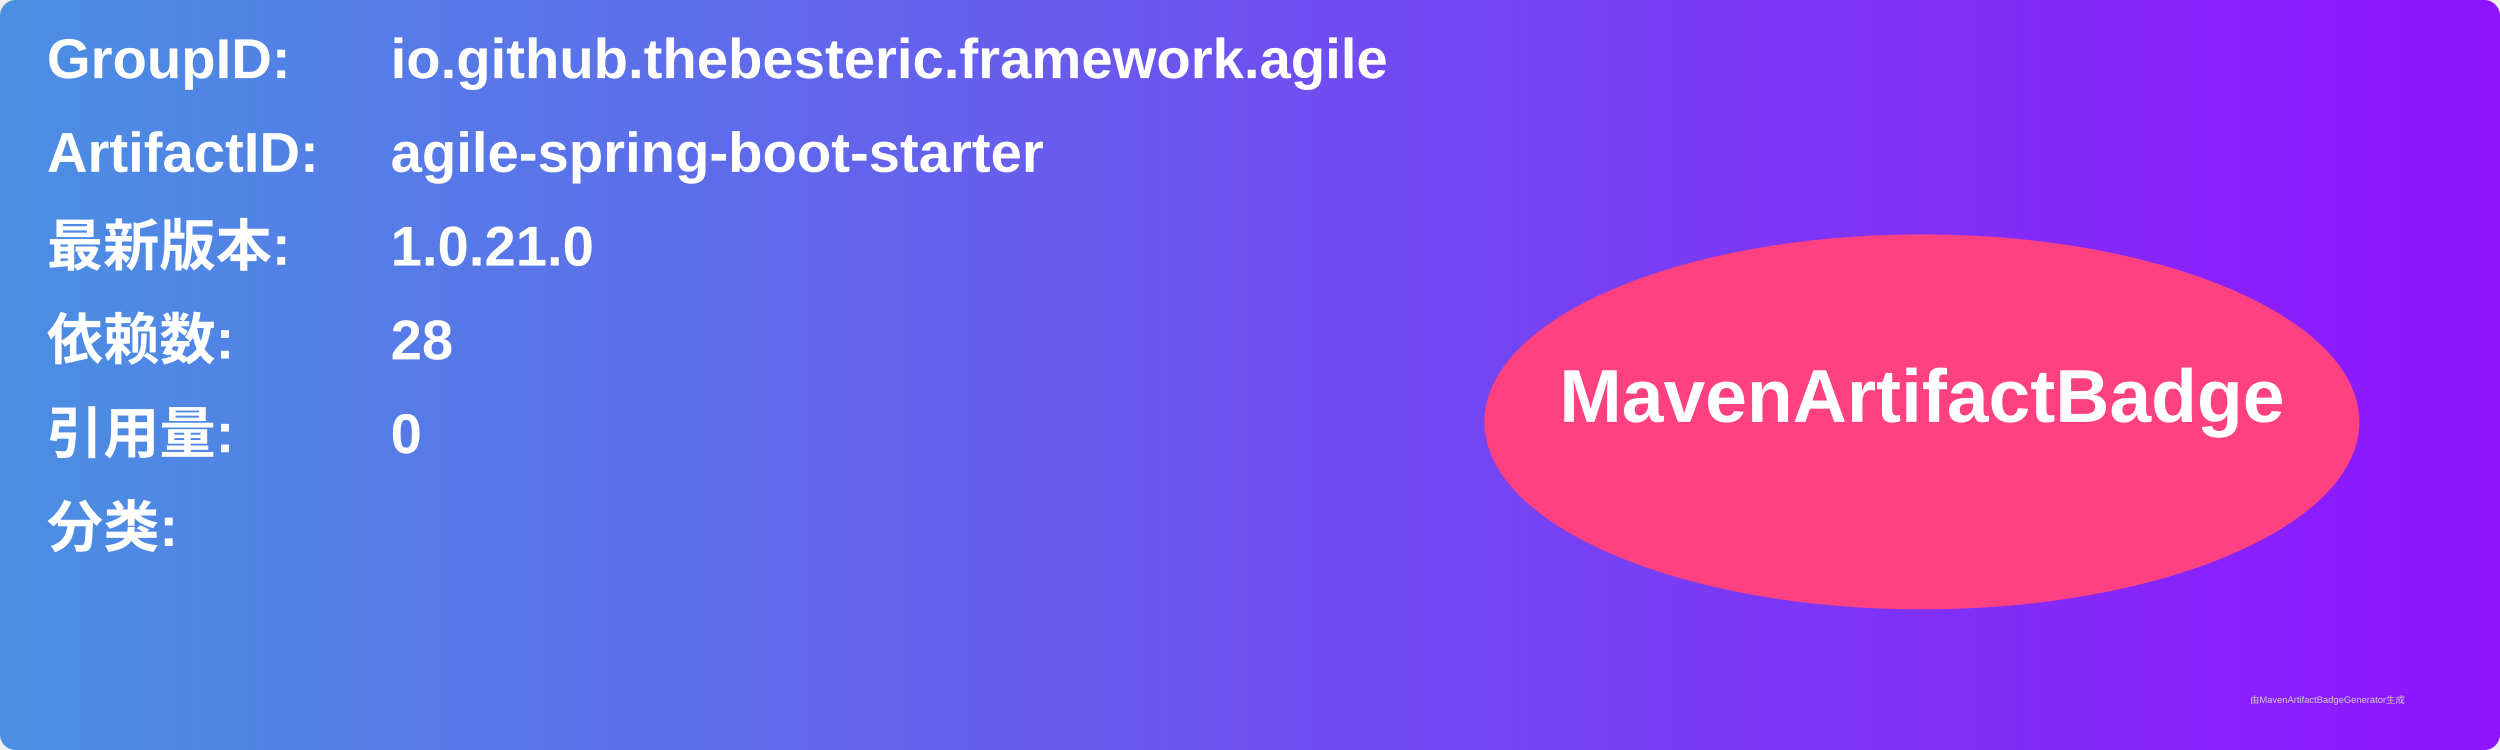
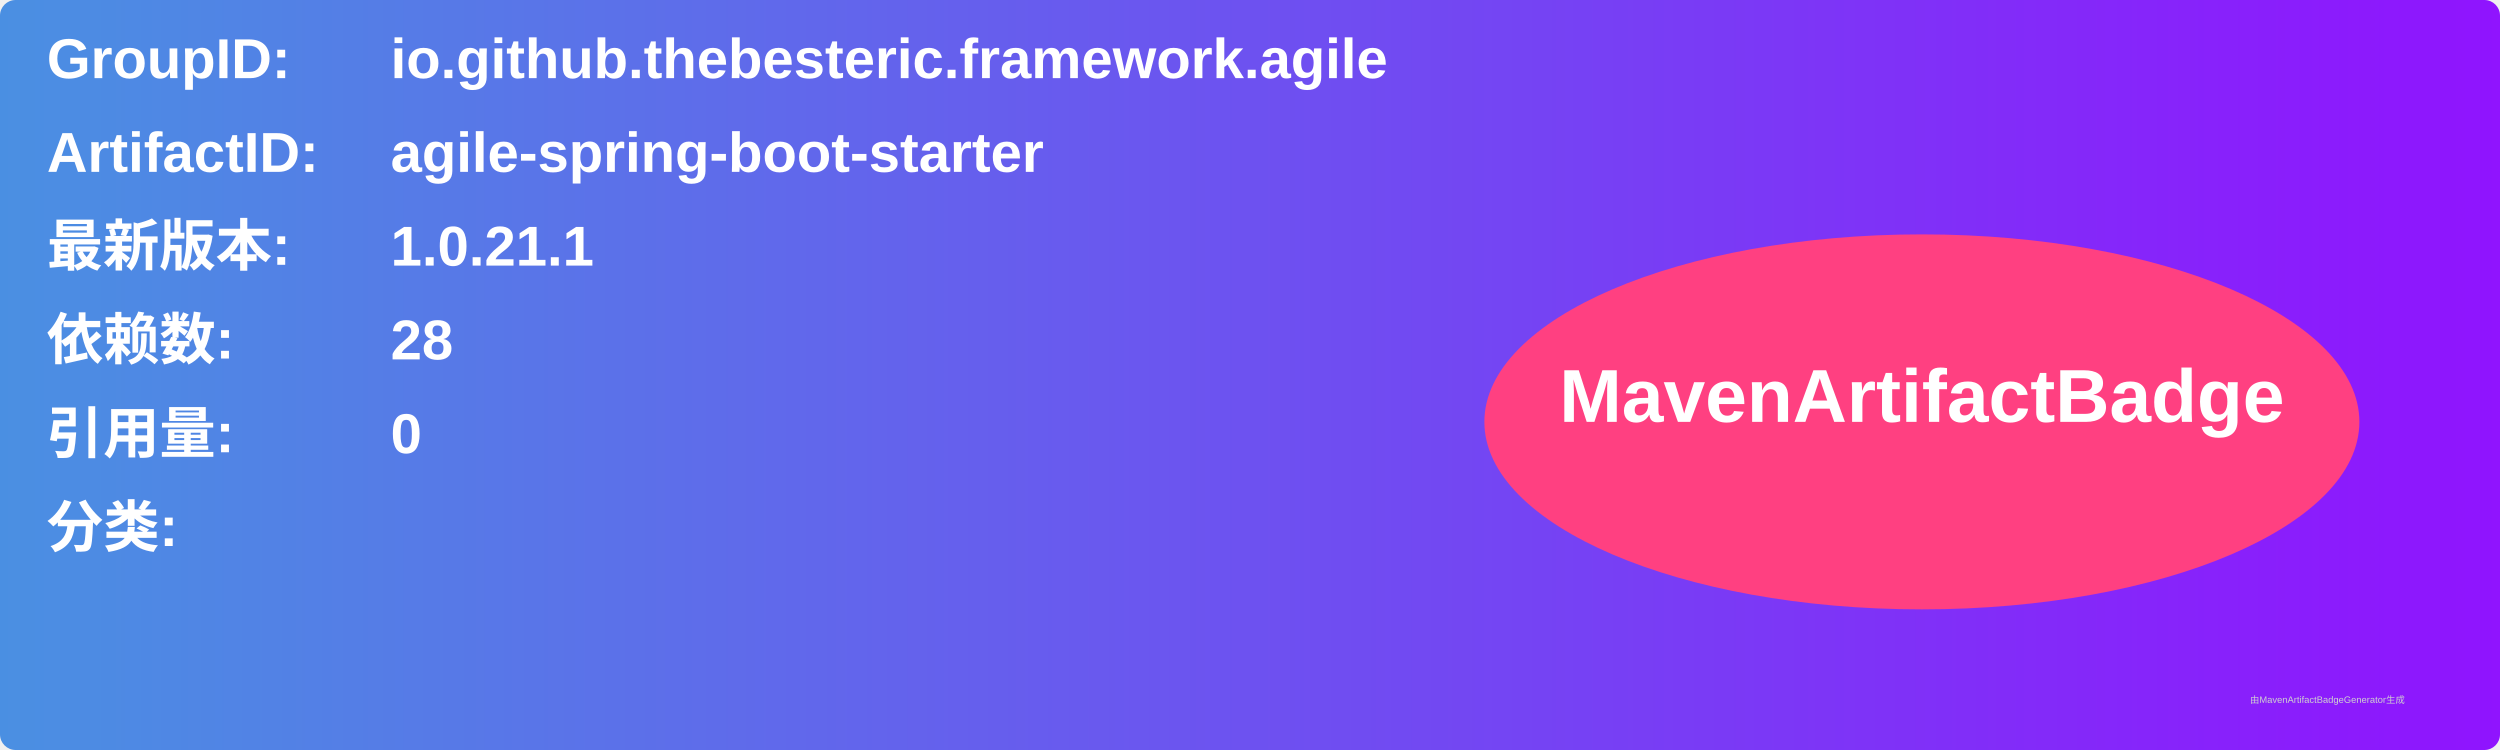
<svg xmlns="http://www.w3.org/2000/svg" width="800" height="240" viewBox="0 0 800 240">
  <linearGradient id="grad" x1="0%" y1="0%" x2="100%" y2="0%">
    <stop offset="0%" stop-color="#4a90e2" />
    <stop offset="100%" stop-color="#9013fe" />
  </linearGradient>
  <rect width="100%" height="100%" rx="5" ry="5" fill="url(#grad)" />
  <g transform="translate(15, 15)">
    <text x="0" y="10" font-family="Arial" font-size="18" fill="white" font-weight="bold" width="260">GroupID:</text>
    <text x="110" y="10" font-family="Arial" font-size="18" fill="white" font-weight="bold" width="460">io.github.thebesteric.framework.agile</text>
    <text x="0" y="40" font-family="Arial" font-size="18" fill="white" font-weight="bold" width="260">ArtifactID:</text>
    <text x="110" y="40" font-family="Arial" font-size="18" fill="white" font-weight="bold" width="460">agile-spring-boot-starter</text>
    <text x="0" y="70" font-family="Arial" font-size="18" fill="white" font-weight="bold">最新版本:</text>
    <text x="110" y="70" font-family="Arial" font-size="18" fill="white" font-weight="bold">
-       <tspan font-weight="bold">1.0.21.0</tspan>
+       <tspan font-weight="bold">1.0.21.1</tspan>
    </text>
    <text x="0" y="100" font-family="Arial" font-size="18" fill="white" font-weight="bold">依赖数: </text>
    <text x="110" y="100" font-family="Arial" font-size="18" fill="white">
      <tspan font-weight="bold">28</tspan>
    </text>
    <text x="0" y="130" font-family="Arial" font-size="18" fill="white" font-weight="bold">引用量: </text>
    <text x="110" y="130" font-family="Arial" font-size="18" fill="white">
      <tspan font-weight="bold">0</tspan>
    </text>
    <text x="0" y="160" font-family="Arial" font-size="18" fill="white" font-weight="bold">分类:</text>
    <text x="10" y="190" font-family="Arial" font-size="10" fill="white">
      <tspan font-weight="bold" />
    </text>
    <ellipse cx="600" cy="120" rx="140" ry="60" fill="#ff4081" />
    <text x="600" y="120" text-anchor="middle" font-family="Arial" font-size="24" fill="white" font-weight="bold">MavenArtifactBadge</text>
  </g>
  <text x="720" y="225" font-family="Arial" font-size="3" fill="#d0d0d0">由MavenArtifactBadgeGenerator生成</text>
</svg>
